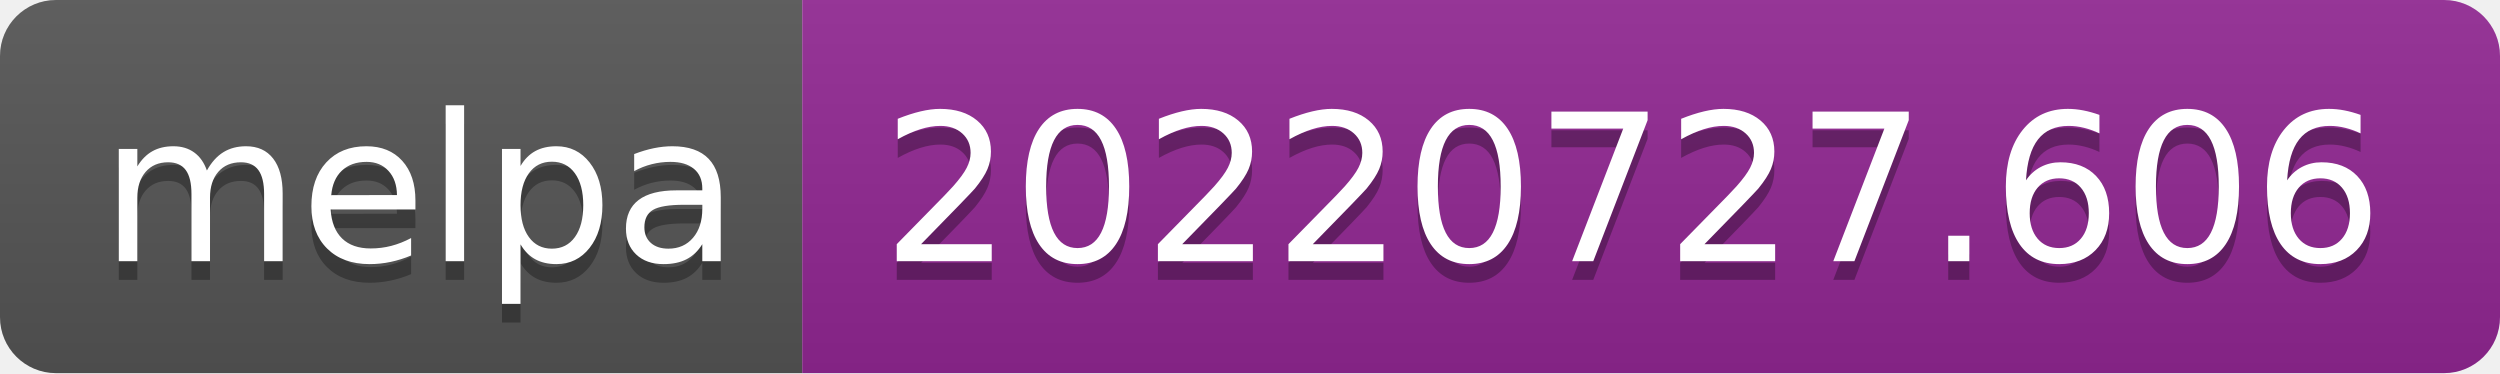
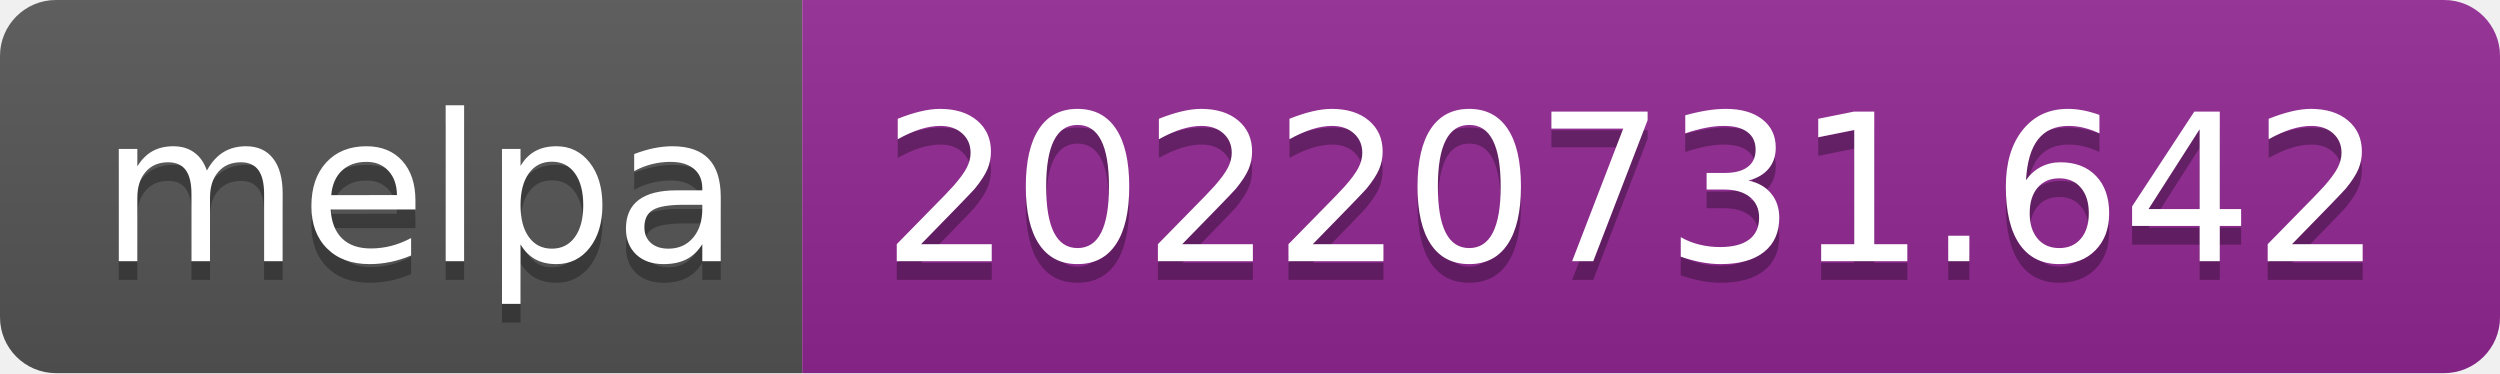
- <svg xmlns="http://www.w3.org/2000/svg" width="134" height="20" role="img" aria-label="melpa: 20220727.606">
+ <svg xmlns="http://www.w3.org/2000/svg" width="134" height="20" role="img" aria-label="melpa: 20220731.642">
  <linearGradient id="s" x2="0" y2="100%">
    <stop offset="0" stop-color="#bbb" stop-opacity=".1" />
    <stop offset="1" stop-opacity=".1" />
  </linearGradient>
  <clipPath id="r">
    <rect width="134" height="20" rx="3" fill="#fff" />
  </clipPath>
  <g clip-path="url(#r)">
    <rect width="43" height="20" fill="#555" />
    <rect x="43" width="91" height="20" fill="#922793" />
    <rect width="134" height="20" fill="url(#s)" />
  </g>
  <g fill="#fff" text-anchor="middle" font-family="Verdana,Geneva,DejaVu Sans,sans-serif" text-rendering="geometricPrecision" font-size="110">
    <text aria-hidden="true" x="225" y="150" fill="#010101" fill-opacity=".3" transform="scale(.1)" textLength="330">melpa</text>
    <text x="225" y="140" transform="scale(.1)" fill="#fff" textLength="330">melpa</text>
-     <text aria-hidden="true" x="875" y="150" fill="#010101" fill-opacity=".3" transform="scale(.1)" textLength="810">20220727.606</text>
-     <text x="875" y="140" transform="scale(.1)" fill="#fff" textLength="810">20220727.606</text>
+     <text aria-hidden="true" x="875" y="150" fill="#010101" fill-opacity=".3" transform="scale(.1)" textLength="810">20220731.642</text>
+     <text x="875" y="140" transform="scale(.1)" fill="#fff" textLength="810">20220731.642</text>
  </g>
</svg>
